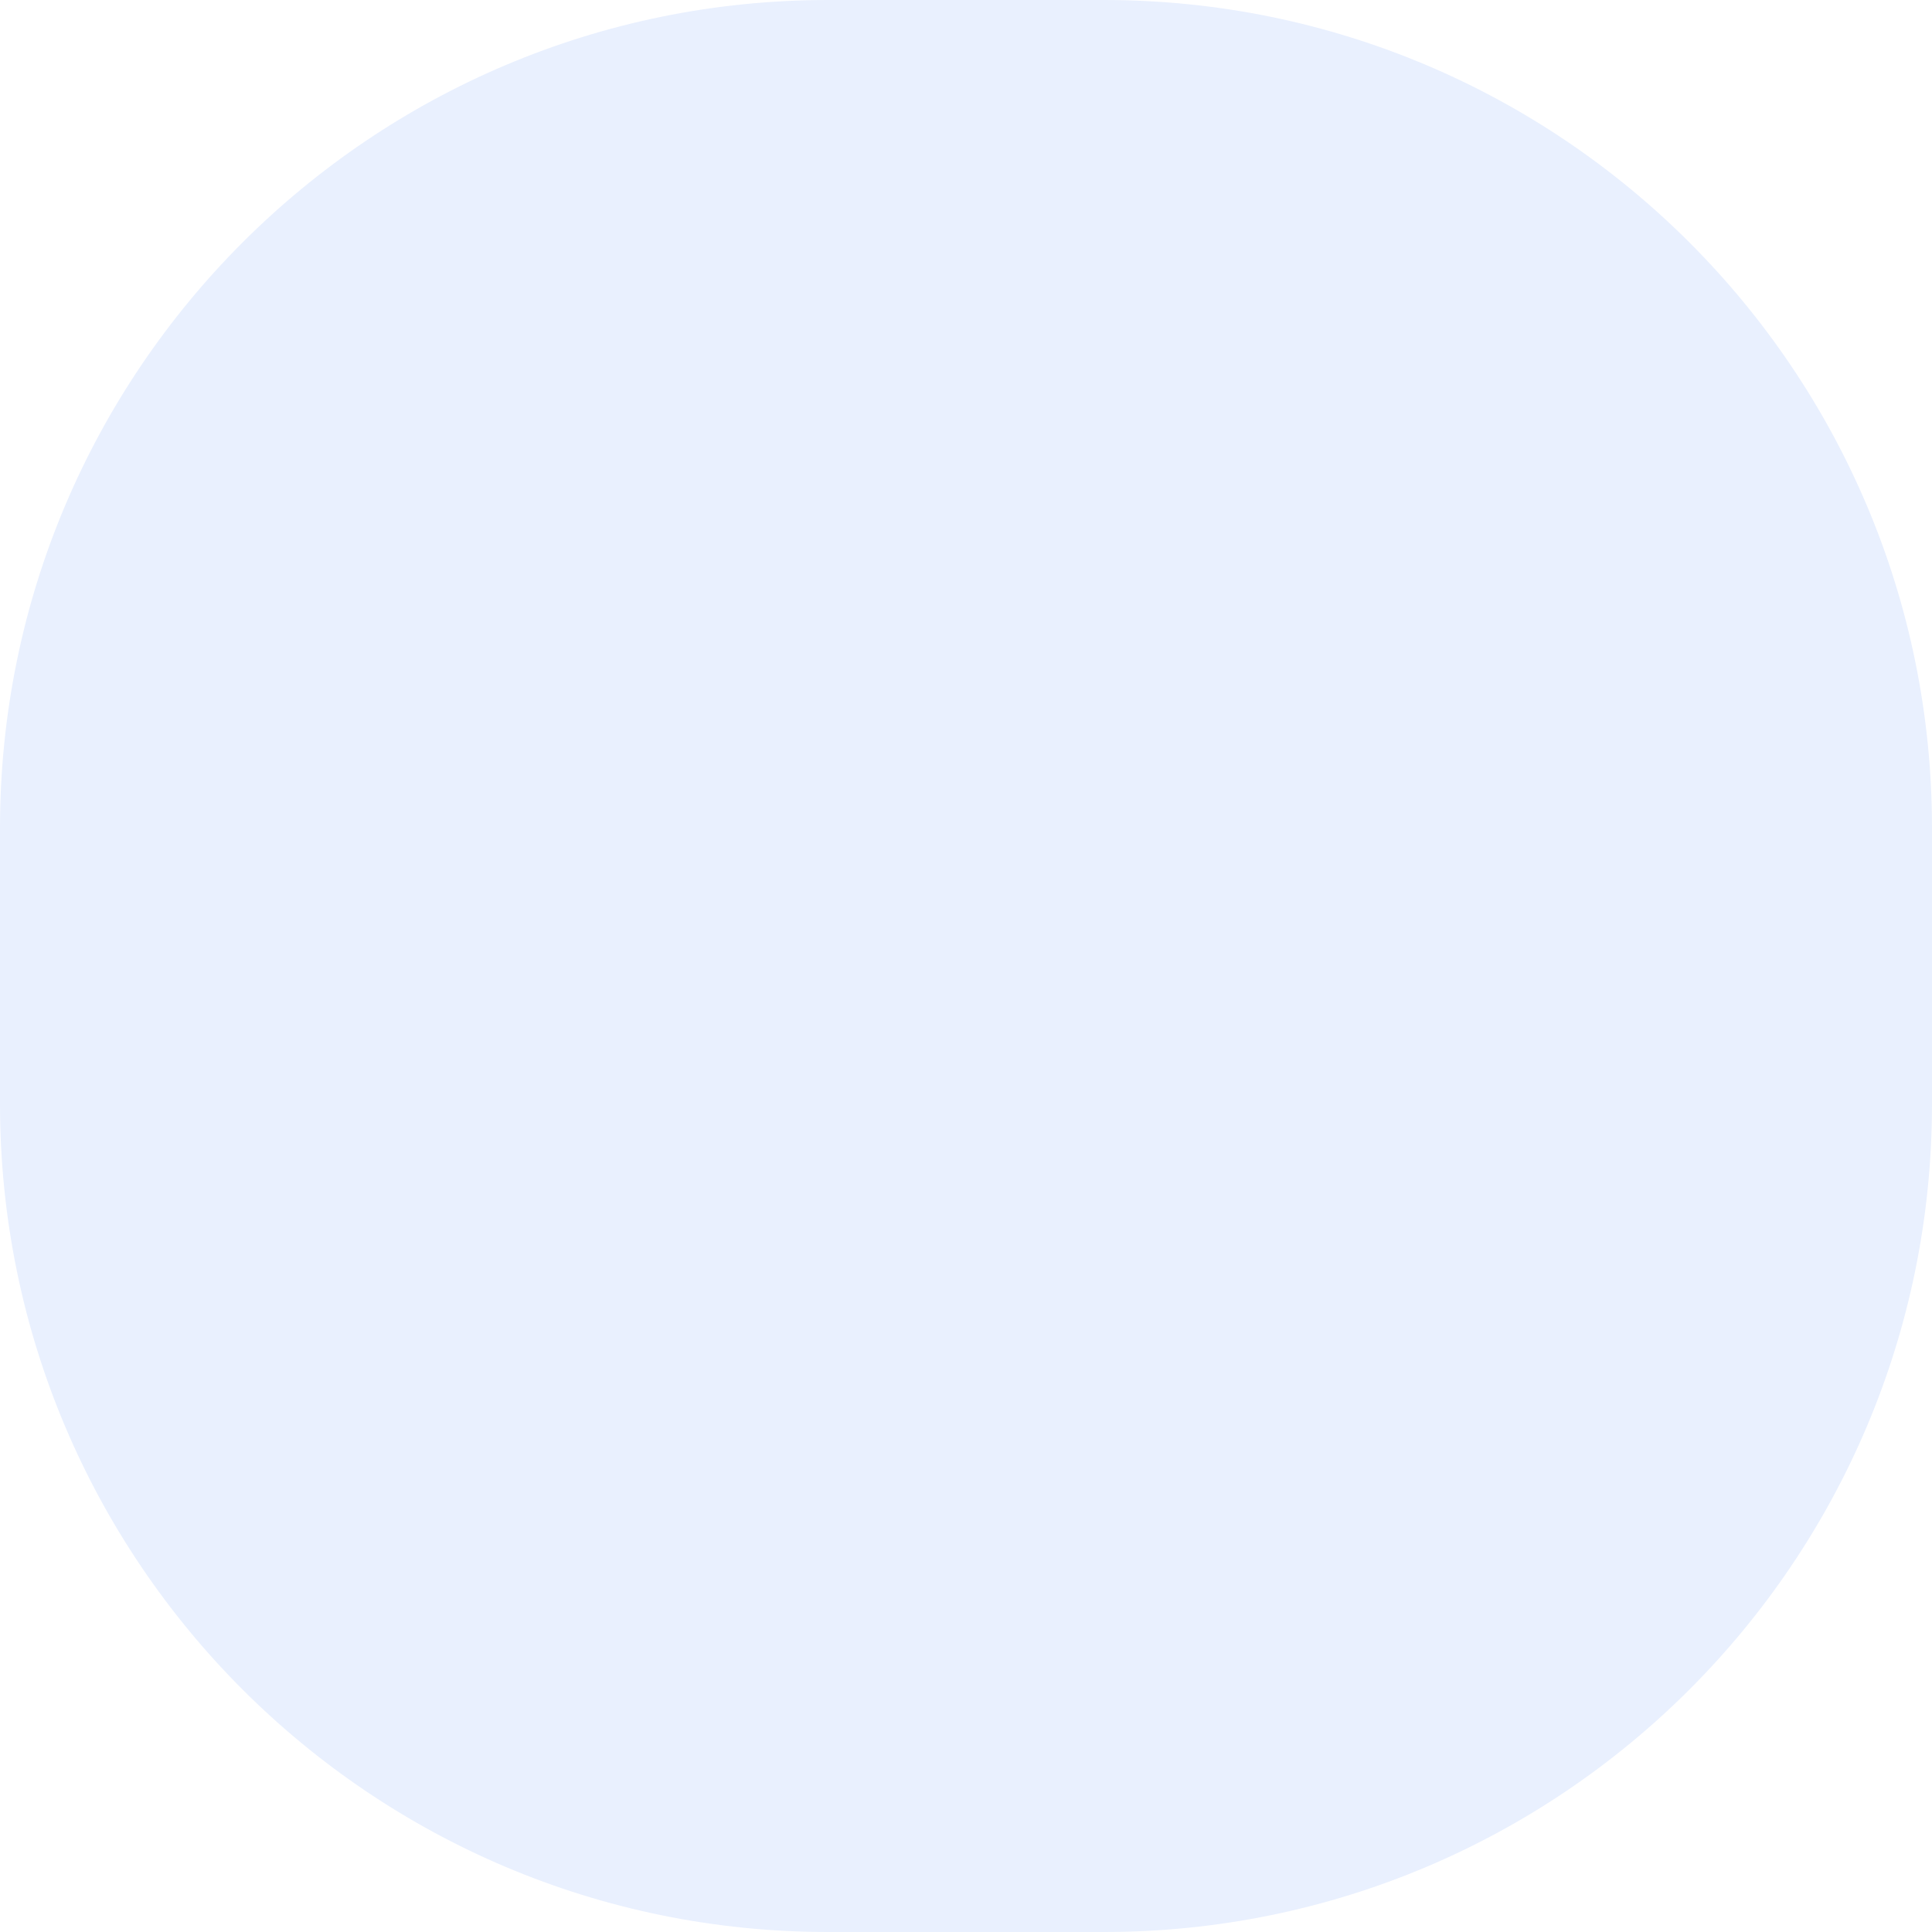
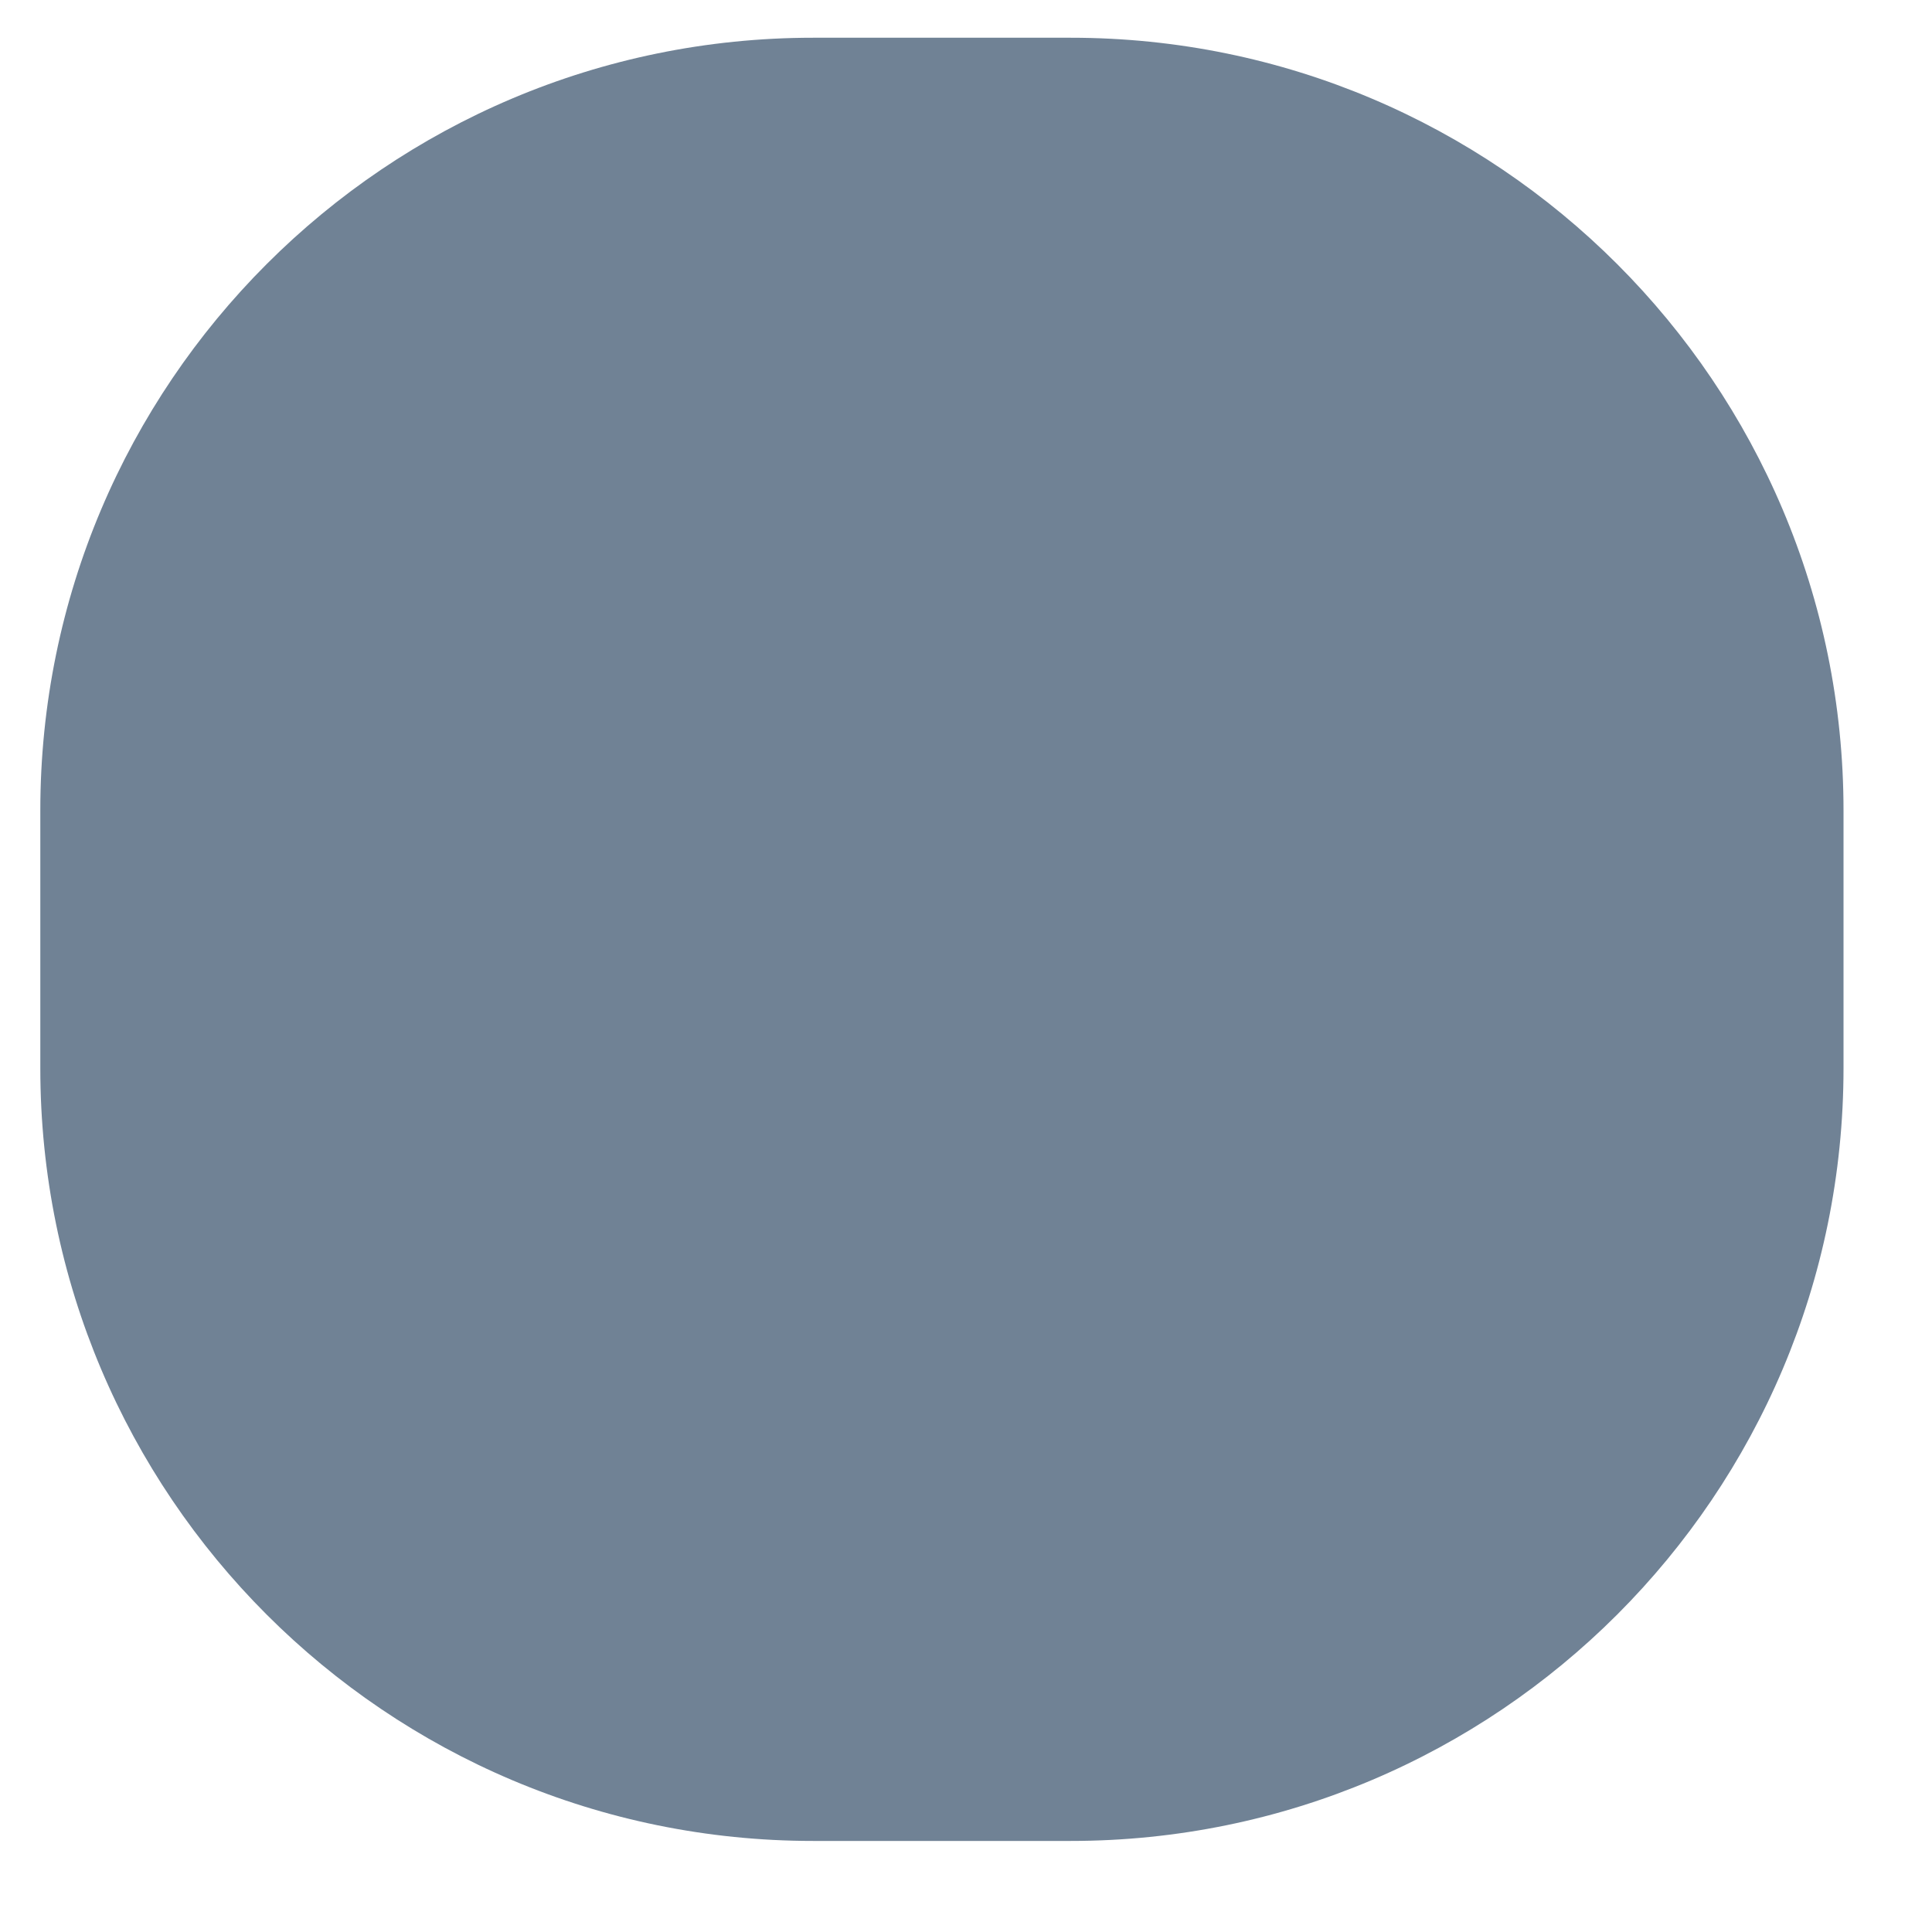
- <svg xmlns="http://www.w3.org/2000/svg" width="14" height="14" viewBox="0 0 14 14" fill="none">
-   <rect width="14" height="14" rx="6" fill="#E9F0FE" />
+ <svg xmlns="http://www.w3.org/2000/svg" width="15" height="15" viewBox="0 0 15 15" fill="none">
+   <rect x="0.313" y="0.293" width="14" height="14" rx="6" fill="#708295" />
</svg>
